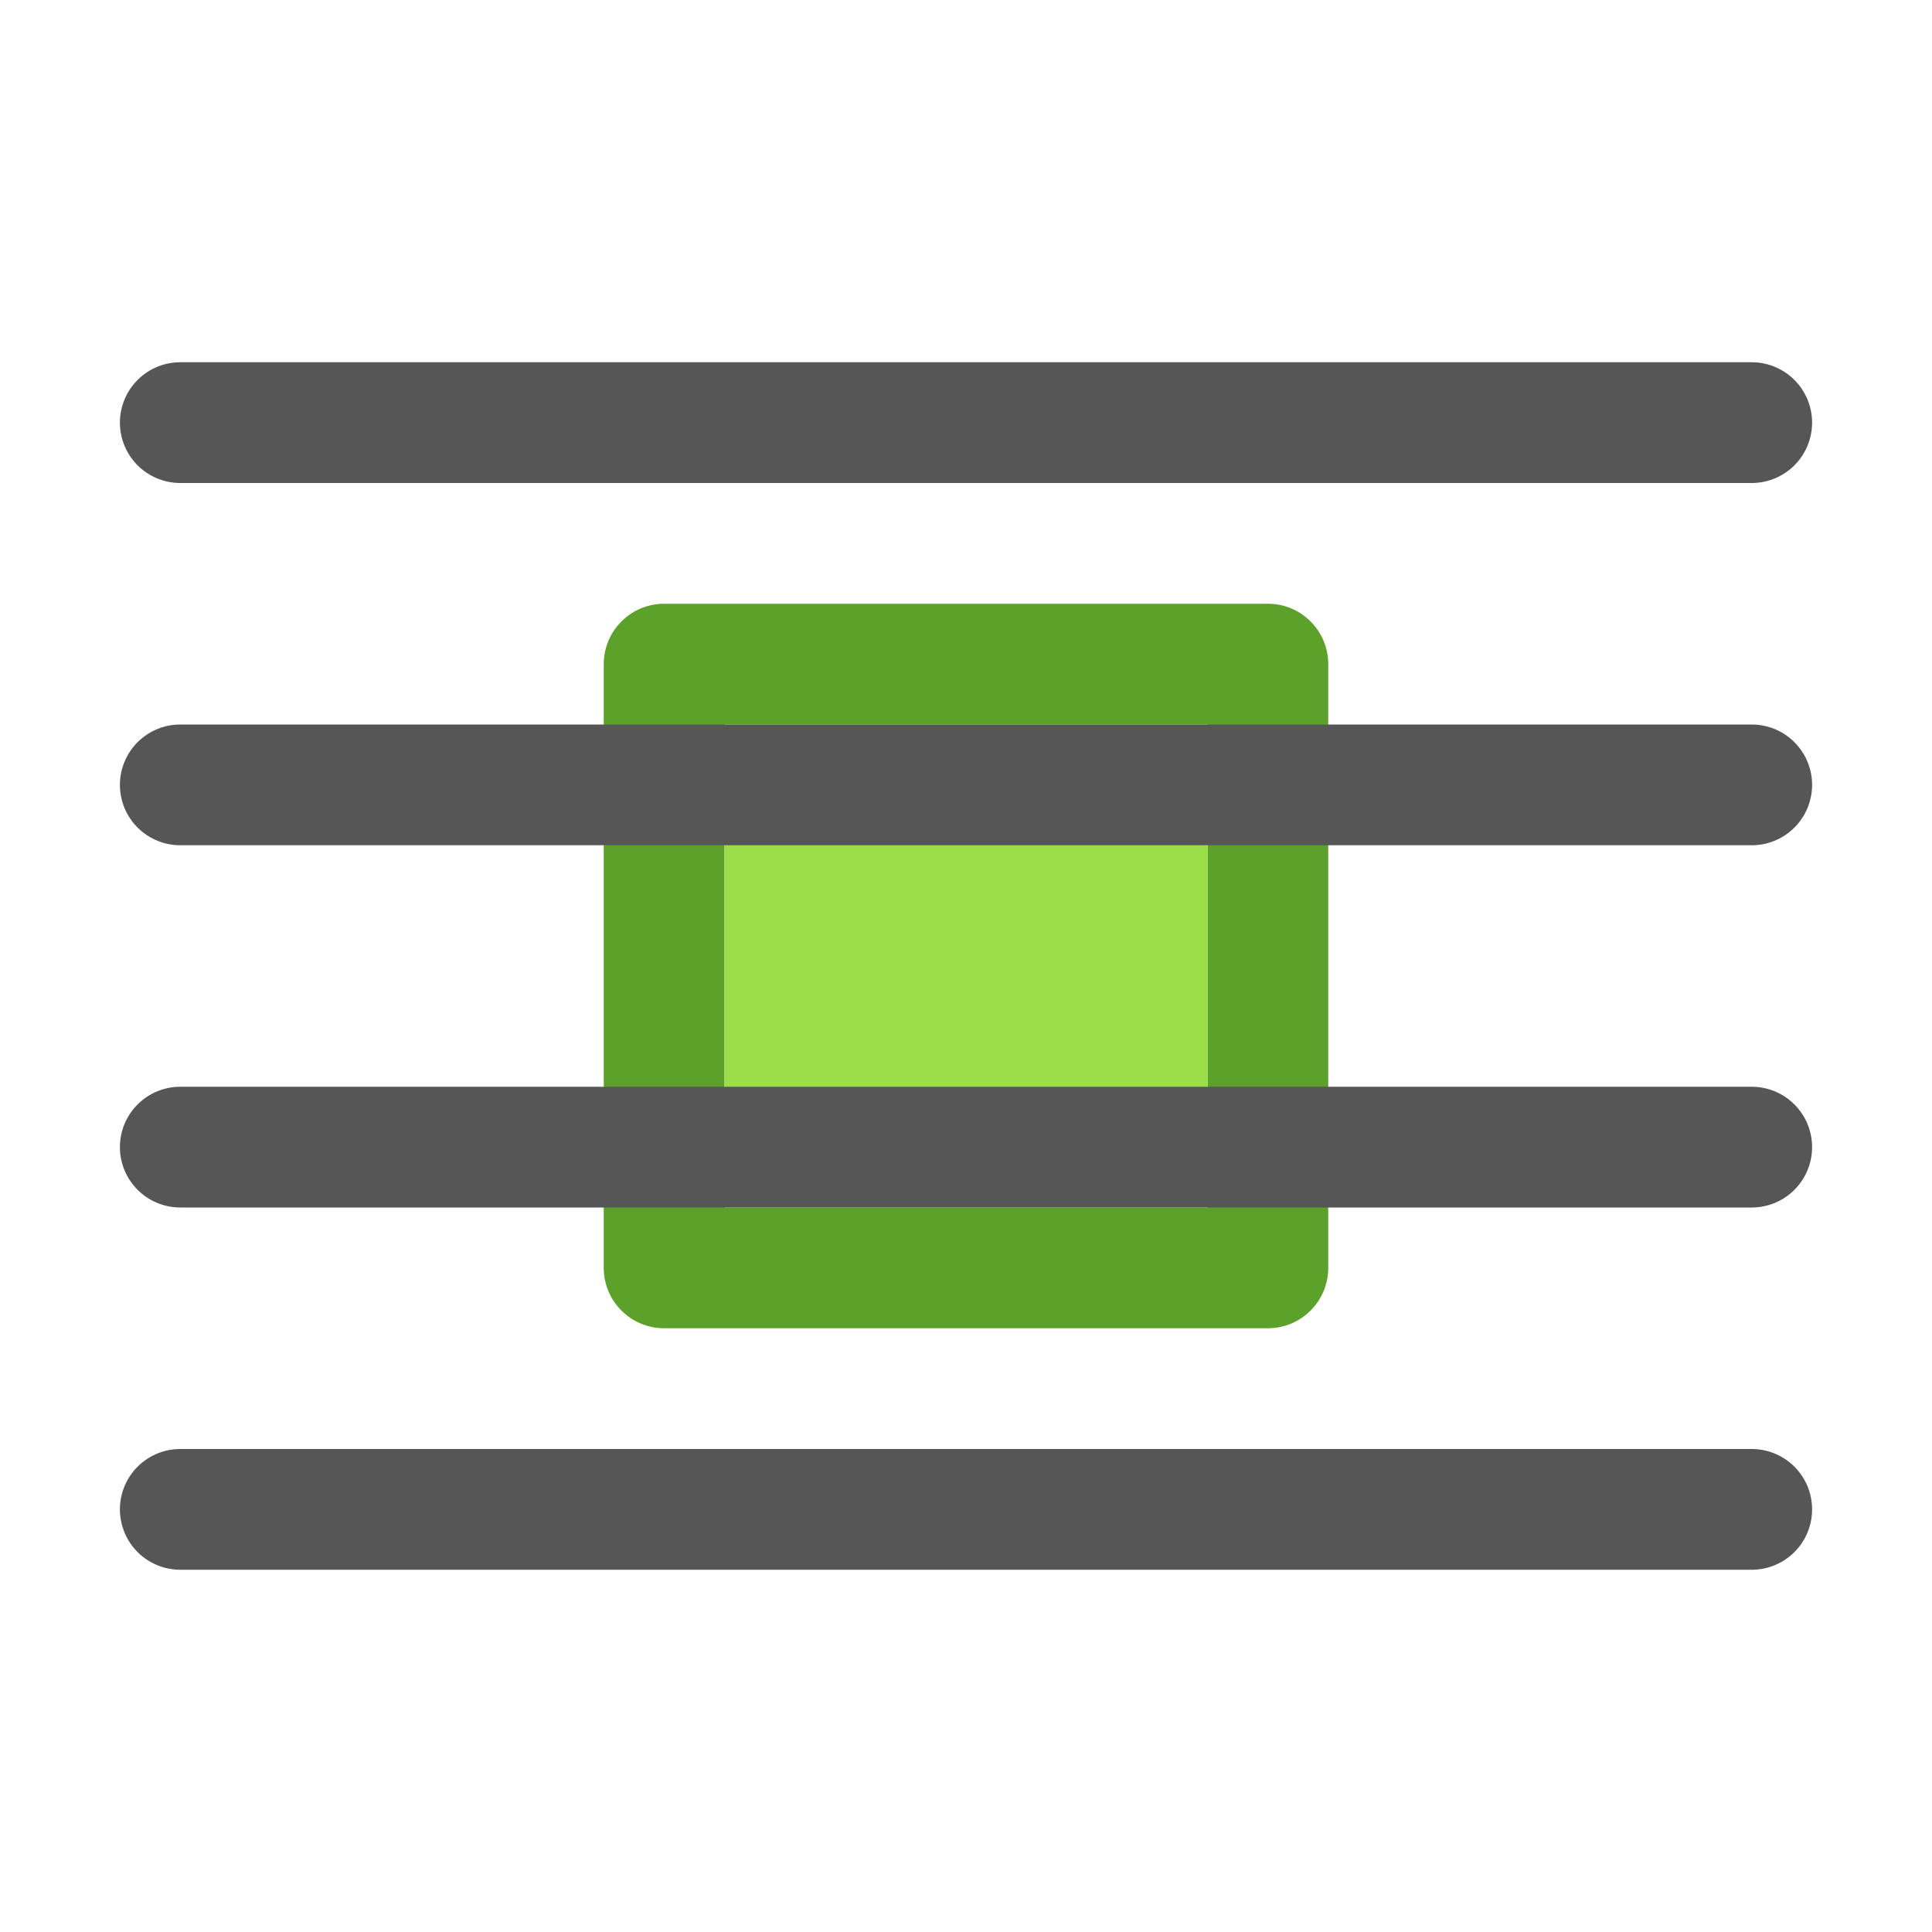
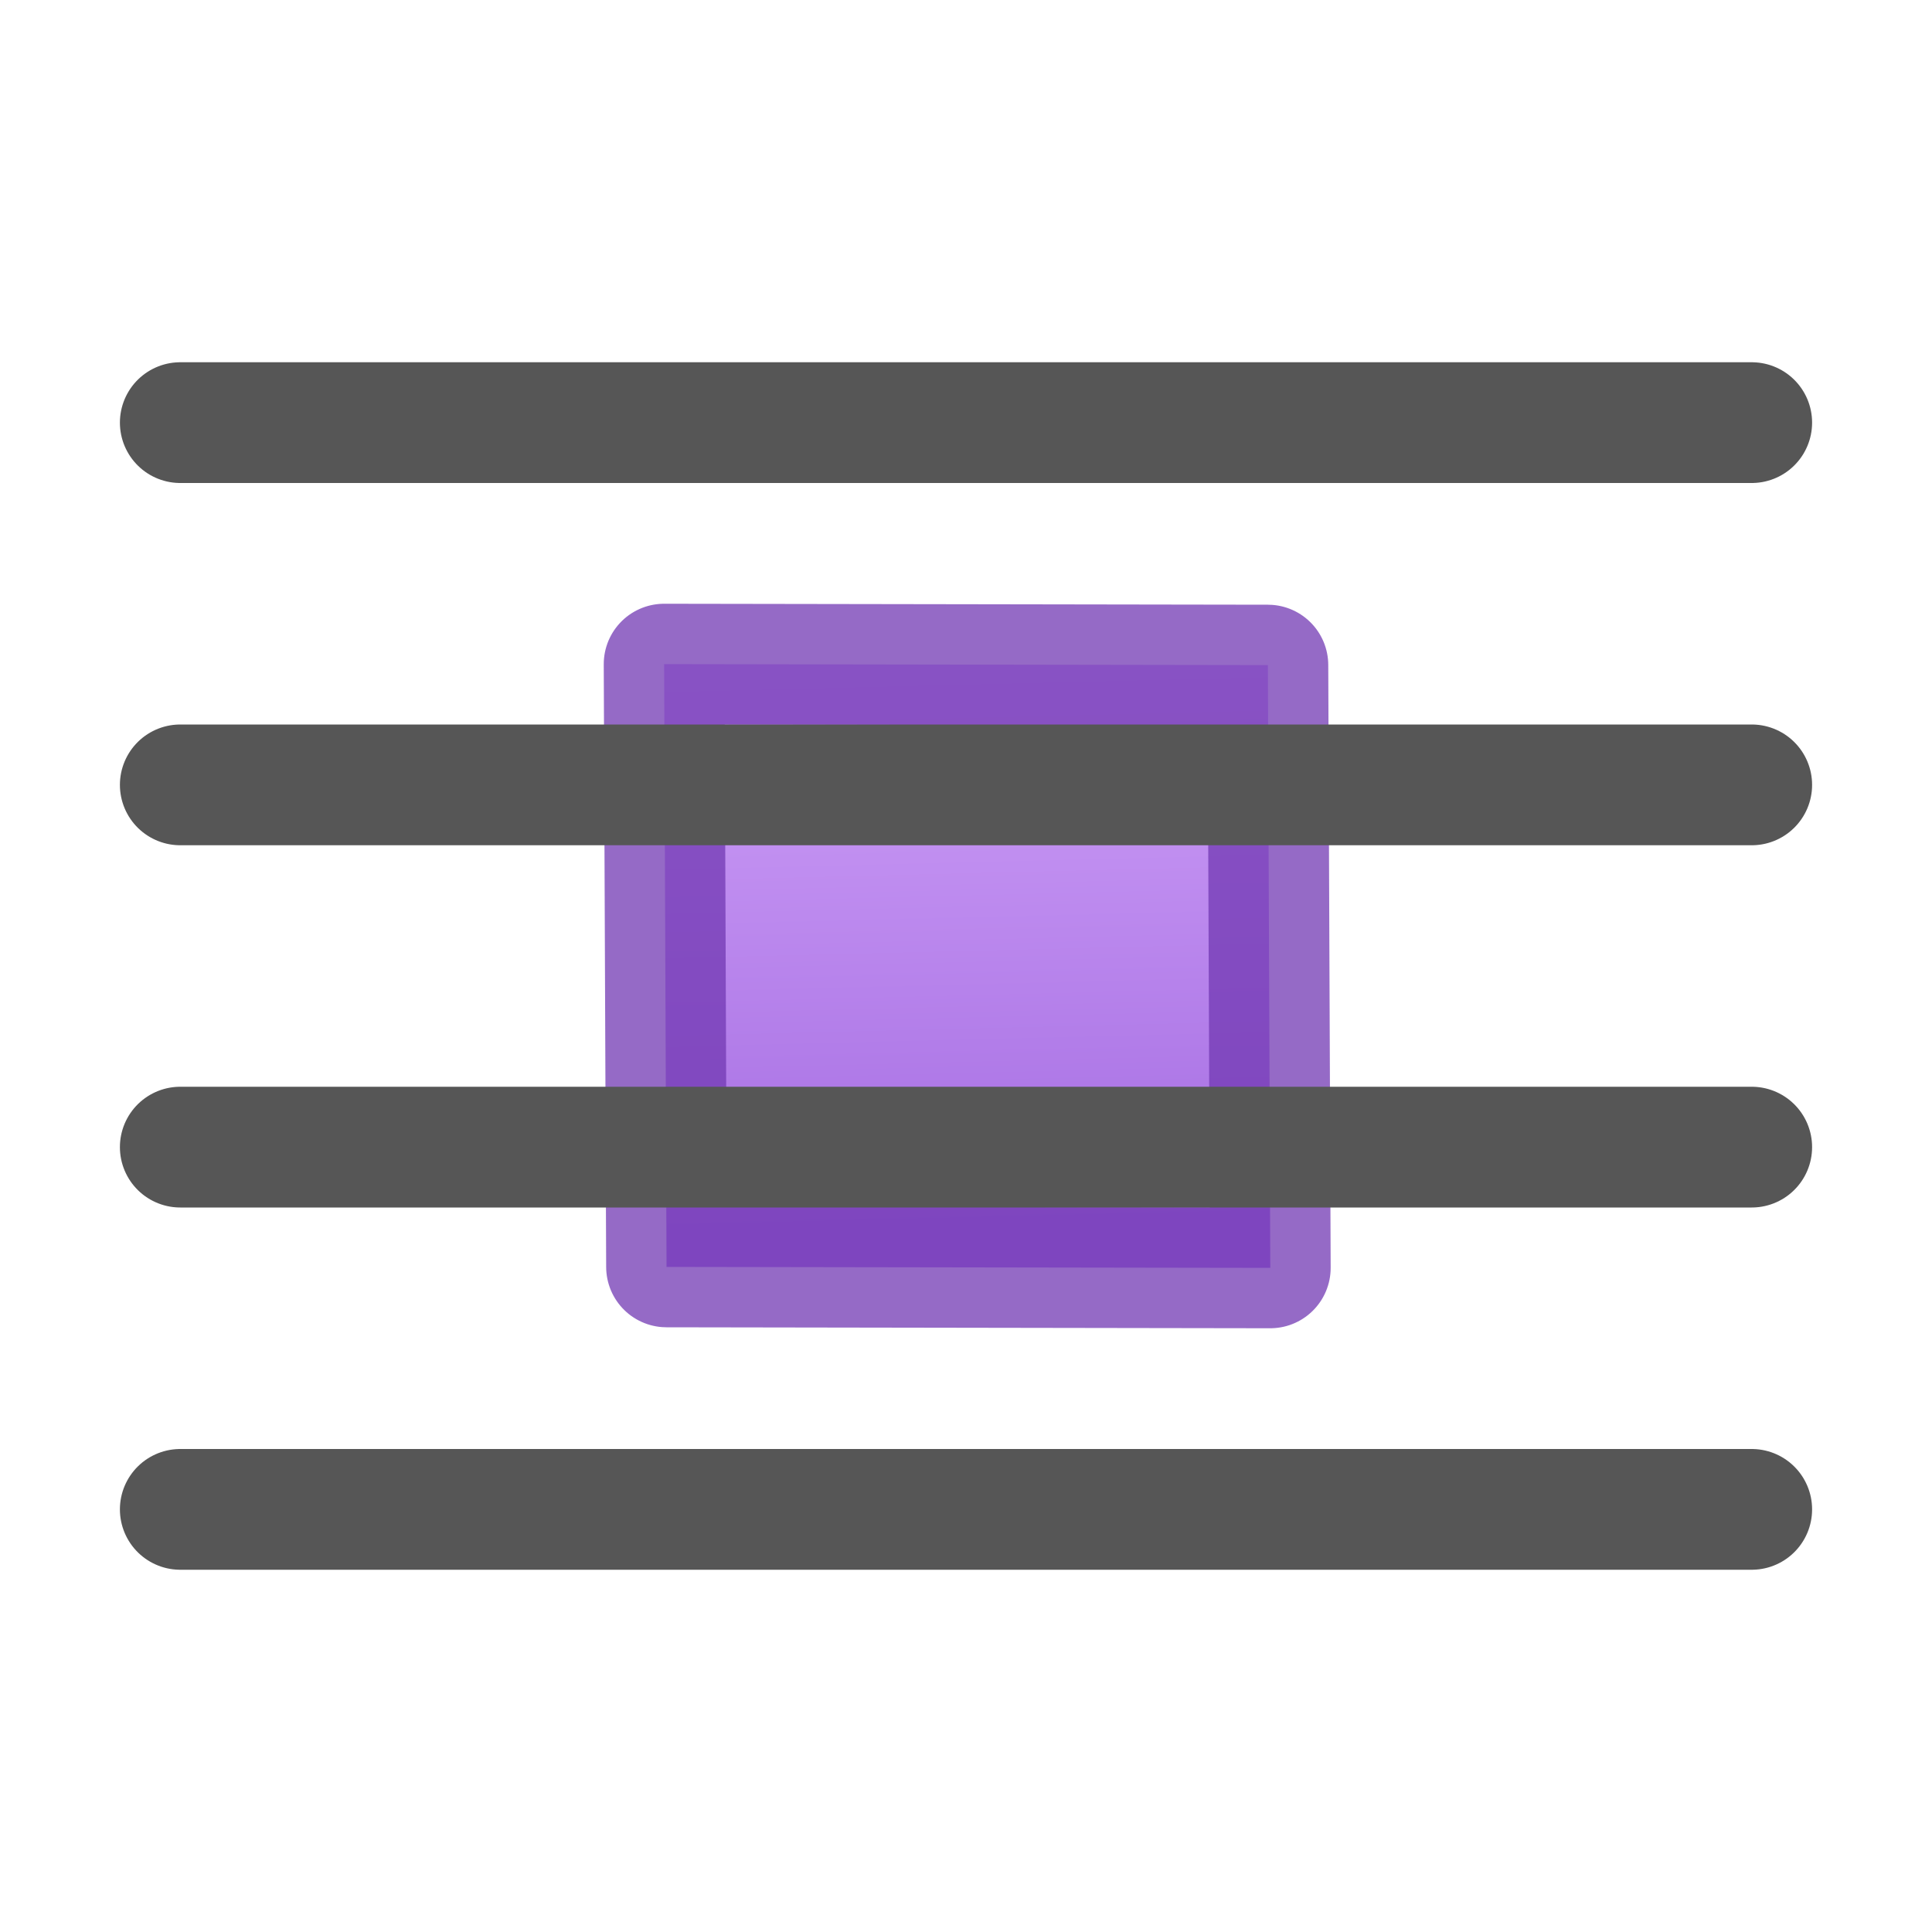
- <svg xmlns="http://www.w3.org/2000/svg" height="16" width="16">
-   <g transform="translate(0 -6)">
-     <path d="m14.507 9.5c-4.338 0-8.676 0-13.014 0z" fill="none" stroke="#565656" stroke-linecap="round" stroke-linejoin="round" />
-     <path d="m14.507 18.5c-4.338 0-8.676 0-13.014 0z" fill="none" stroke="#565656" stroke-linecap="round" stroke-linejoin="round" />
-     <path d="m10.5 11c.276-0.0.5.224.5.5v5c0.0.276-.224.5-.5.5h-5c-.276 0-.5-.224-.5-.5v-5c-0-.276.224-.5.5-.5zm-.5 1h-4v4h4z" fill="#5ca12a" />
-     <path d="m10 12h-4v4h4z" fill="#9cde4a" />
-     <g fill="none" stroke="#565656" stroke-linecap="round" stroke-linejoin="round">
-       <path d="m14.507 15.5c-4.338 0-8.676 0-13.014 0z" />
-       <path d="m14.507 12.5c-4.338 0-8.676 0-13.014 0z" />
-     </g>
+ <svg xmlns="http://www.w3.org/2000/svg" height="16" width="16" version="1.1" id="svg18">
+   <defs id="defs22">
+     <linearGradient id="c" gradientUnits="userSpaceOnUse" x1="7.889" x2="8" y1="8.506" y2="13" gradientTransform="translate(5,-3)">
+       <stop offset="0" stop-color="#cd9ef7" id="stop1090" />
+       <stop offset="1" stop-color="#a56de2" id="stop1092" />
+     </linearGradient>
+   </defs>
+   <path style="fill:url(#c);stroke:#7239b3;stroke-linecap:round;stroke-linejoin:round;stroke-opacity:0.75" d="m 5.5,5.5 5,0.008 0.02,4.992 -5,-0.008 z" id="path1099" />
+   <path style="fill:none;stroke:#565656;stroke-linecap:round;stroke-linejoin:round" id="path2" d="m 14.507,3.5 c -4.338,0 -8.676,0 -13.014,0 z" />
+   <path style="fill:none;stroke:#565656;stroke-linecap:round;stroke-linejoin:round" id="path4" d="m 14.507,12.5 c -4.338,0 -8.676,0 -13.014,0 z" />
+   <g style="fill:none;stroke:#565656;stroke-linecap:round;stroke-linejoin:round" id="g14" transform="translate(0,-6)">
+     <path id="path10" d="m 14.507,15.5 c -4.338,0 -8.676,0 -13.014,0 z" />
+     <path id="path12" d="m 14.507,12.5 c -4.338,0 -8.676,0 -13.014,0 z" />
  </g>
</svg>
